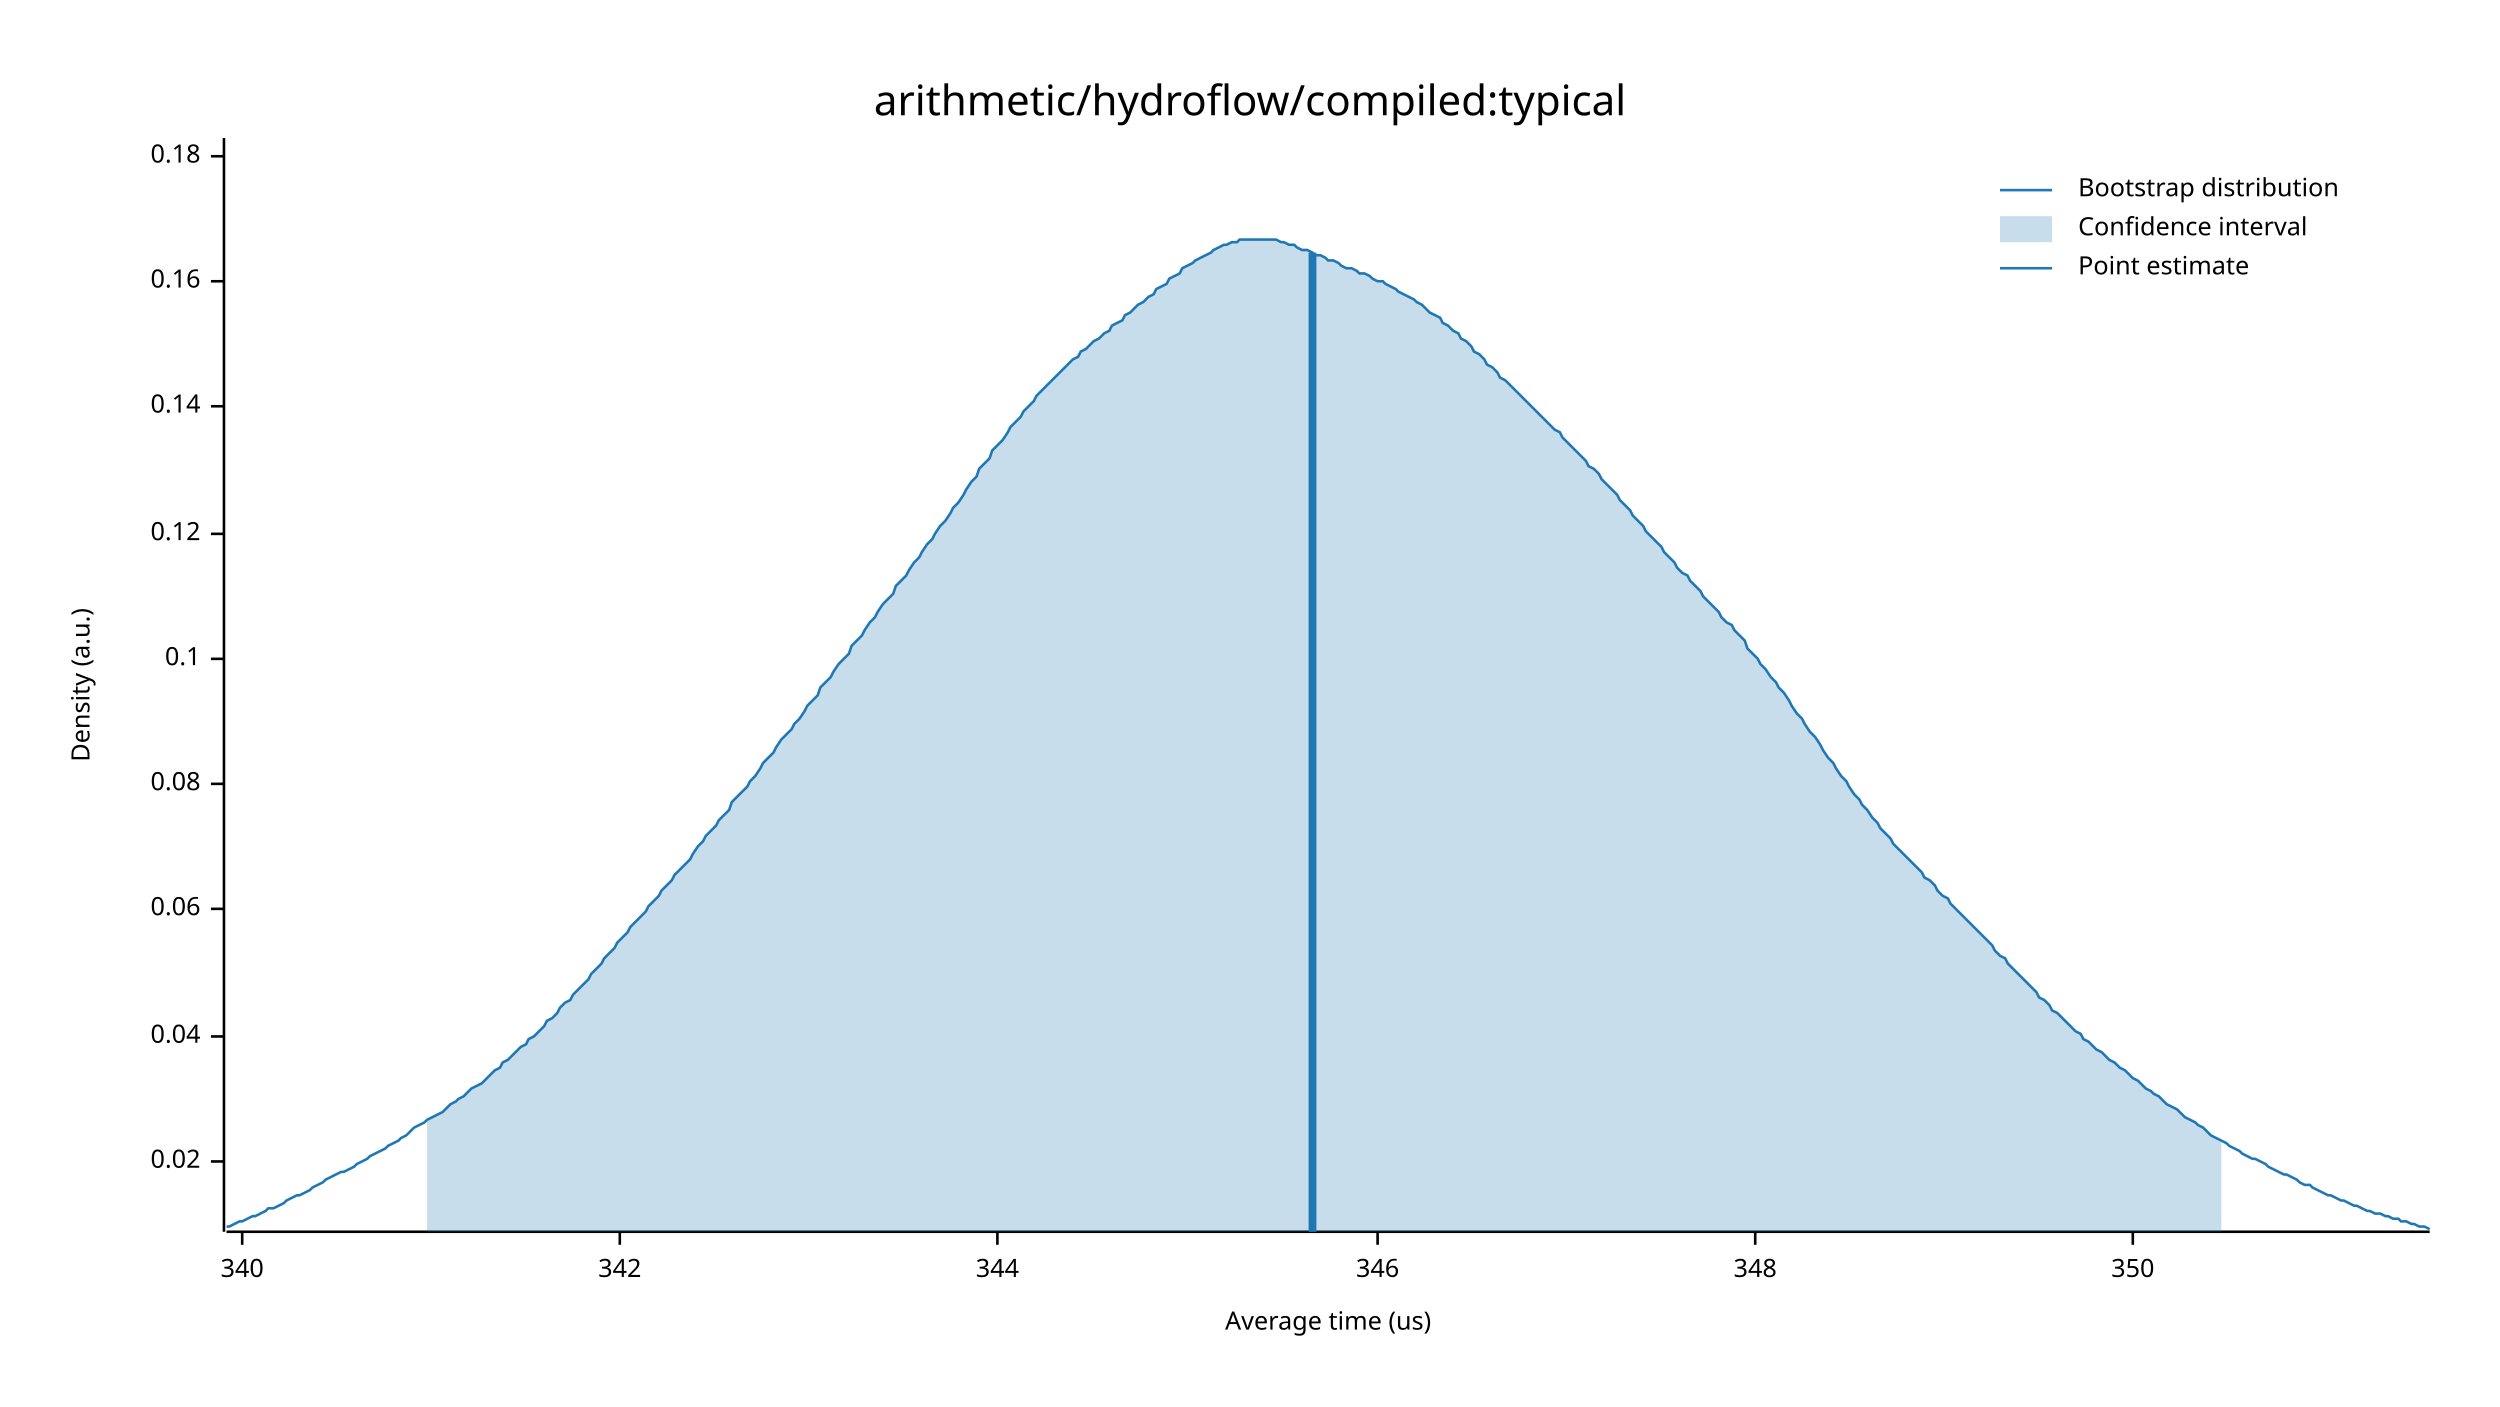
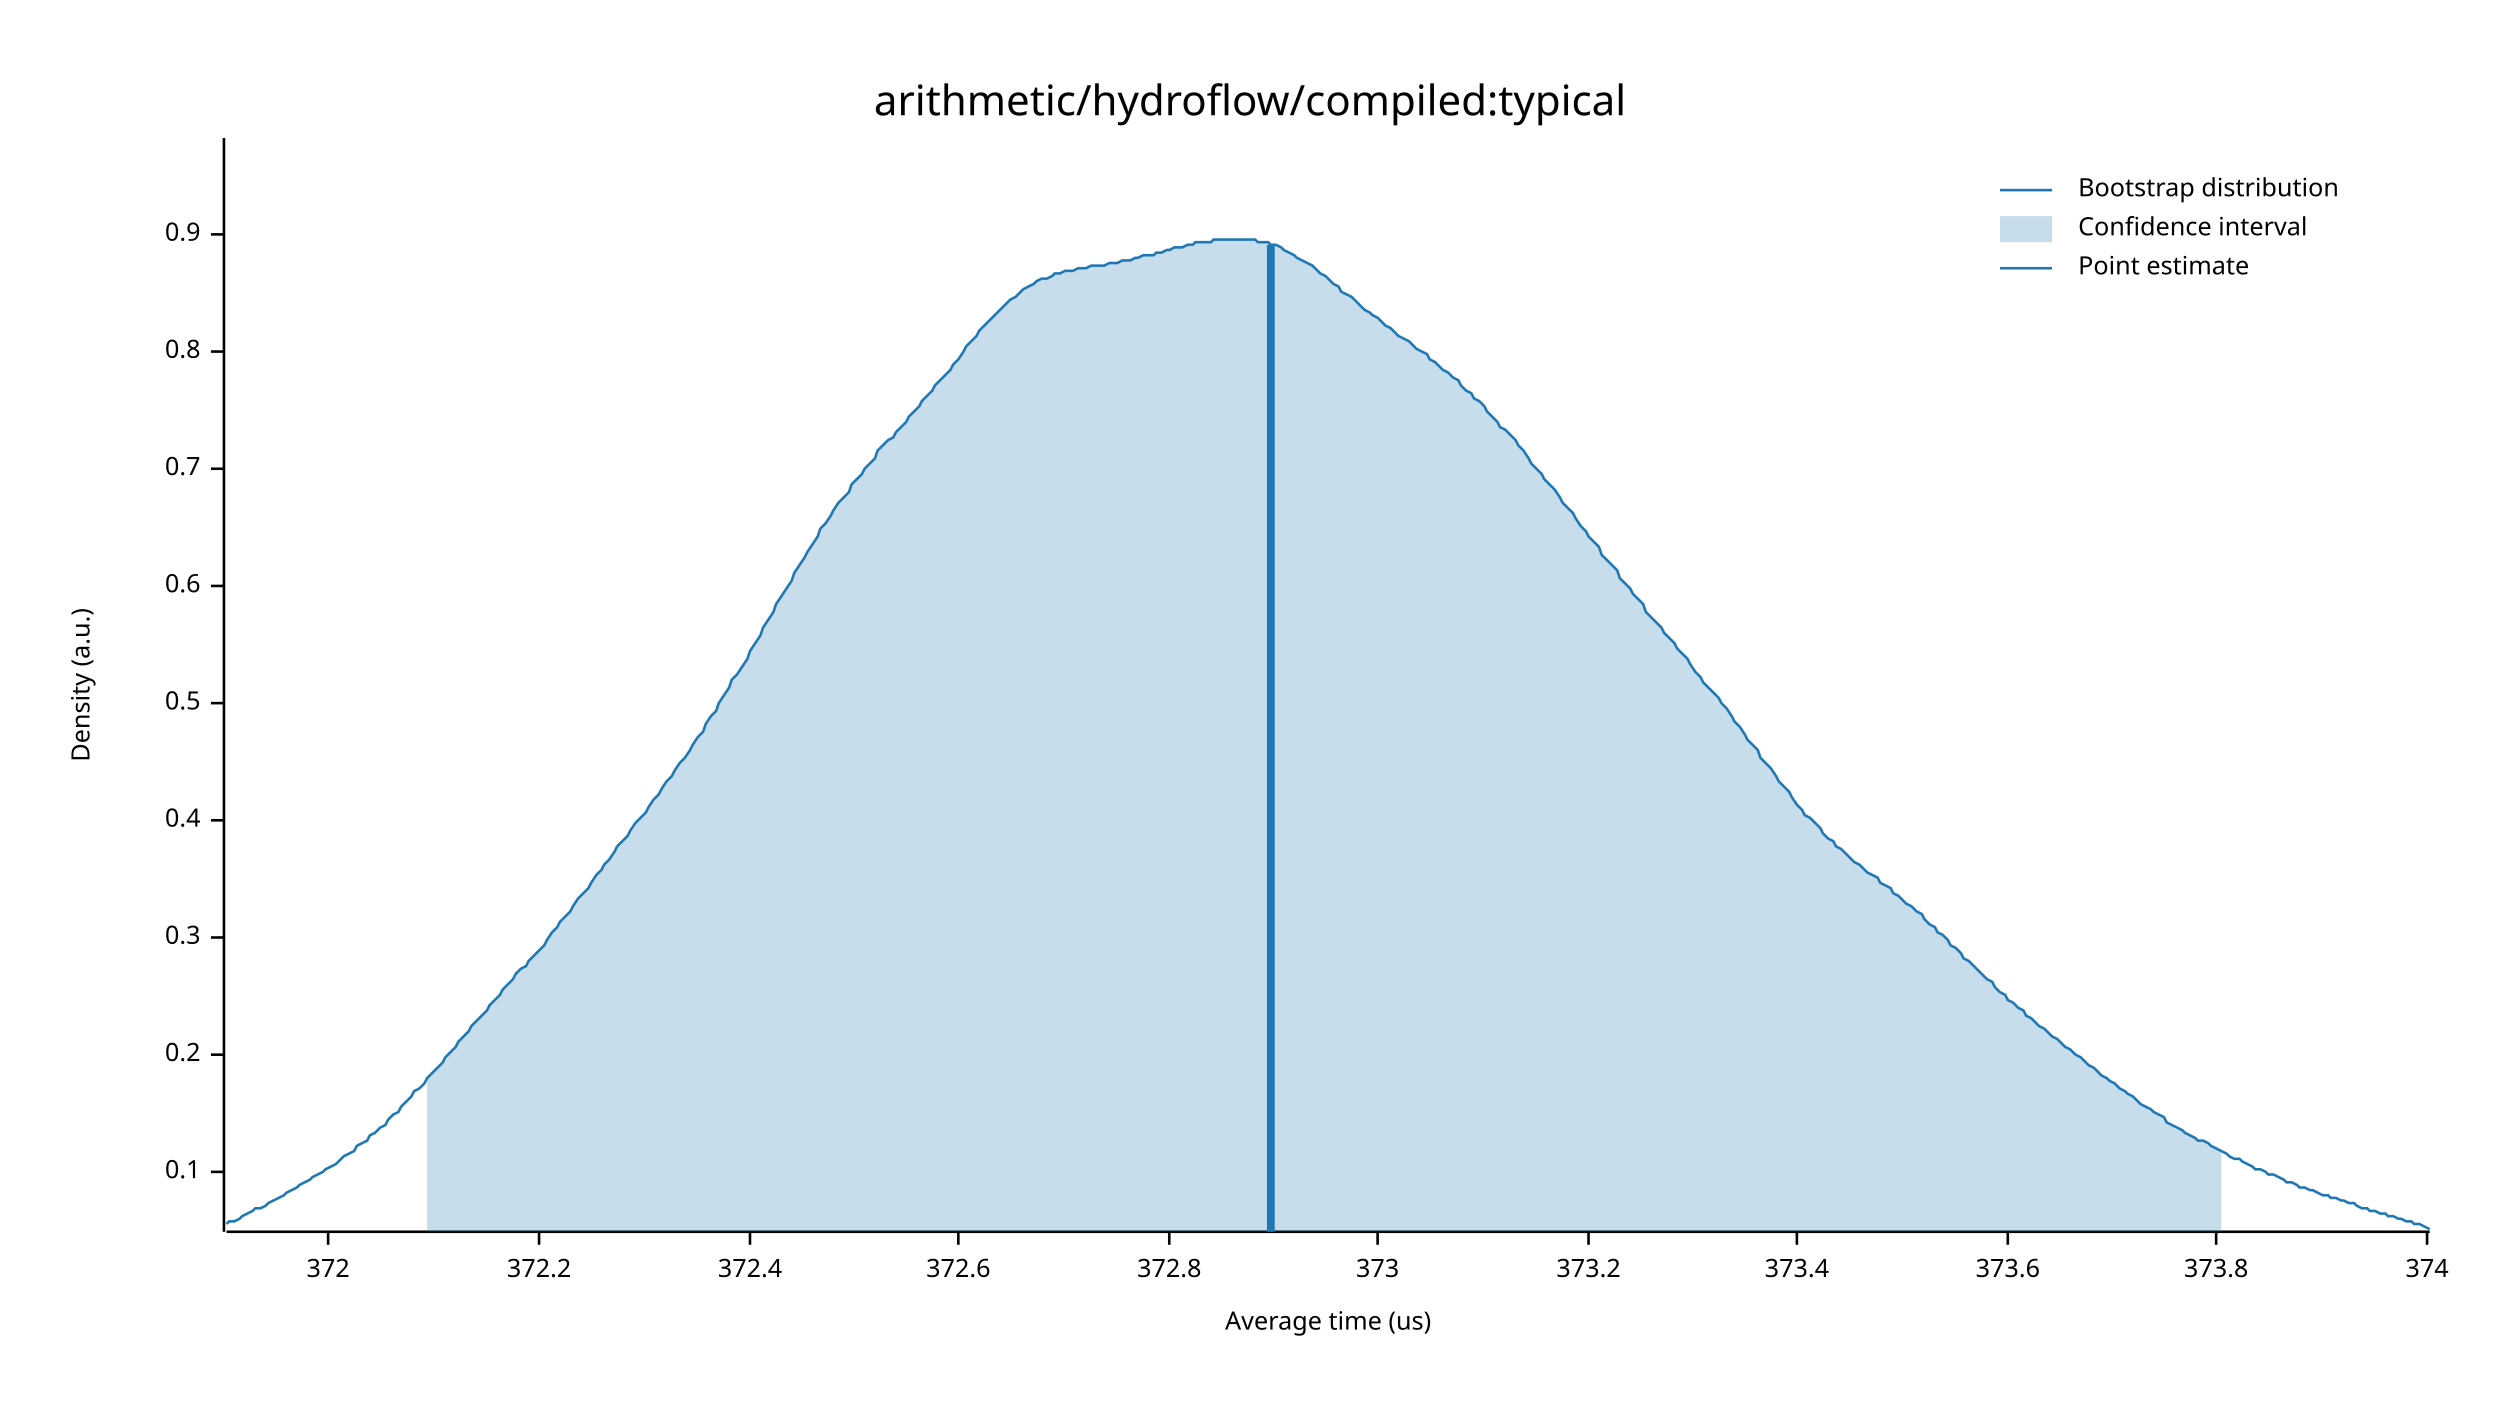
<svg xmlns="http://www.w3.org/2000/svg" width="960" height="540" viewBox="0 0 960 540">
  <text x="480" y="32" dy="0.76em" text-anchor="middle" font-family="sans-serif" font-size="16.129" opacity="1" fill="#000000">
arithmetic/hydroflow/compiled:typical
</text>
  <text x="27" y="263" dy="0.76em" text-anchor="middle" font-family="sans-serif" font-size="9.677" opacity="1" fill="#000000" transform="rotate(270, 27, 263)">
Density (a.u.)
</text>
  <text x="510" y="513" dy="-0.5ex" text-anchor="middle" font-family="sans-serif" font-size="9.677" opacity="1" fill="#000000">
Average time (us)
</text>
  <polyline fill="none" opacity="1" stroke="#000000" stroke-width="1" points="86,53 86,473 " />
-   <text x="77" y="446" dy="0.5ex" text-anchor="end" font-family="sans-serif" font-size="9.677" opacity="1" fill="#000000">
- 0.02
- </text>
-   <polyline fill="none" opacity="1" stroke="#000000" stroke-width="1" points="81,446 86,446 " />
-   <text x="77" y="398" dy="0.5ex" text-anchor="end" font-family="sans-serif" font-size="9.677" opacity="1" fill="#000000">
- 0.04
- </text>
-   <polyline fill="none" opacity="1" stroke="#000000" stroke-width="1" points="81,398 86,398 " />
-   <text x="77" y="349" dy="0.5ex" text-anchor="end" font-family="sans-serif" font-size="9.677" opacity="1" fill="#000000">
- 0.06
- </text>
-   <polyline fill="none" opacity="1" stroke="#000000" stroke-width="1" points="81,349 86,349 " />
-   <text x="77" y="301" dy="0.5ex" text-anchor="end" font-family="sans-serif" font-size="9.677" opacity="1" fill="#000000">
- 0.08
- </text>
-   <polyline fill="none" opacity="1" stroke="#000000" stroke-width="1" points="81,301 86,301 " />
-   <text x="77" y="253" dy="0.5ex" text-anchor="end" font-family="sans-serif" font-size="9.677" opacity="1" fill="#000000">
+   <text x="77" y="450" dy="0.5ex" text-anchor="end" font-family="sans-serif" font-size="9.677" opacity="1" fill="#000000">
0.1
</text>
-   <polyline fill="none" opacity="1" stroke="#000000" stroke-width="1" points="81,253 86,253 " />
-   <text x="77" y="205" dy="0.5ex" text-anchor="end" font-family="sans-serif" font-size="9.677" opacity="1" fill="#000000">
- 0.12
+   <polyline fill="none" opacity="1" stroke="#000000" stroke-width="1" points="81,450 86,450 " />
+   <text x="77" y="405" dy="0.5ex" text-anchor="end" font-family="sans-serif" font-size="9.677" opacity="1" fill="#000000">
+ 0.2
</text>
-   <polyline fill="none" opacity="1" stroke="#000000" stroke-width="1" points="81,205 86,205 " />
-   <text x="77" y="156" dy="0.5ex" text-anchor="end" font-family="sans-serif" font-size="9.677" opacity="1" fill="#000000">
- 0.14
+   <polyline fill="none" opacity="1" stroke="#000000" stroke-width="1" points="81,405 86,405 " />
+   <text x="77" y="360" dy="0.5ex" text-anchor="end" font-family="sans-serif" font-size="9.677" opacity="1" fill="#000000">
+ 0.3
</text>
-   <polyline fill="none" opacity="1" stroke="#000000" stroke-width="1" points="81,156 86,156 " />
-   <text x="77" y="108" dy="0.5ex" text-anchor="end" font-family="sans-serif" font-size="9.677" opacity="1" fill="#000000">
- 0.16
+   <polyline fill="none" opacity="1" stroke="#000000" stroke-width="1" points="81,360 86,360 " />
+   <text x="77" y="315" dy="0.5ex" text-anchor="end" font-family="sans-serif" font-size="9.677" opacity="1" fill="#000000">
+ 0.4
</text>
-   <polyline fill="none" opacity="1" stroke="#000000" stroke-width="1" points="81,108 86,108 " />
-   <text x="77" y="60" dy="0.5ex" text-anchor="end" font-family="sans-serif" font-size="9.677" opacity="1" fill="#000000">
- 0.18
+   <polyline fill="none" opacity="1" stroke="#000000" stroke-width="1" points="81,315 86,315 " />
+   <text x="77" y="270" dy="0.5ex" text-anchor="end" font-family="sans-serif" font-size="9.677" opacity="1" fill="#000000">
+ 0.5
</text>
-   <polyline fill="none" opacity="1" stroke="#000000" stroke-width="1" points="81,60 86,60 " />
+   <polyline fill="none" opacity="1" stroke="#000000" stroke-width="1" points="81,270 86,270 " />
+   <text x="77" y="225" dy="0.5ex" text-anchor="end" font-family="sans-serif" font-size="9.677" opacity="1" fill="#000000">
+ 0.6
+ </text>
+   <polyline fill="none" opacity="1" stroke="#000000" stroke-width="1" points="81,225 86,225 " />
+   <text x="77" y="180" dy="0.5ex" text-anchor="end" font-family="sans-serif" font-size="9.677" opacity="1" fill="#000000">
+ 0.7
+ </text>
+   <polyline fill="none" opacity="1" stroke="#000000" stroke-width="1" points="81,180 86,180 " />
+   <text x="77" y="135" dy="0.5ex" text-anchor="end" font-family="sans-serif" font-size="9.677" opacity="1" fill="#000000">
+ 0.8
+ </text>
+   <polyline fill="none" opacity="1" stroke="#000000" stroke-width="1" points="81,135 86,135 " />
+   <text x="77" y="90" dy="0.5ex" text-anchor="end" font-family="sans-serif" font-size="9.677" opacity="1" fill="#000000">
+ 0.9
+ </text>
+   <polyline fill="none" opacity="1" stroke="#000000" stroke-width="1" points="81,90 86,90 " />
  <polyline fill="none" opacity="1" stroke="#000000" stroke-width="1" points="87,473 933,473 " />
-   <text x="93" y="483" dy="0.76em" text-anchor="middle" font-family="sans-serif" font-size="9.677" opacity="1" fill="#000000">
- 340
+   <text x="126" y="483" dy="0.76em" text-anchor="middle" font-family="sans-serif" font-size="9.677" opacity="1" fill="#000000">
+ 372
</text>
-   <polyline fill="none" opacity="1" stroke="#000000" stroke-width="1" points="93,473 93,478 " />
-   <text x="238" y="483" dy="0.76em" text-anchor="middle" font-family="sans-serif" font-size="9.677" opacity="1" fill="#000000">
- 342
+   <polyline fill="none" opacity="1" stroke="#000000" stroke-width="1" points="126,473 126,478 " />
+   <text x="207" y="483" dy="0.76em" text-anchor="middle" font-family="sans-serif" font-size="9.677" opacity="1" fill="#000000">
+ 372.2
</text>
-   <polyline fill="none" opacity="1" stroke="#000000" stroke-width="1" points="238,473 238,478 " />
-   <text x="383" y="483" dy="0.76em" text-anchor="middle" font-family="sans-serif" font-size="9.677" opacity="1" fill="#000000">
- 344
+   <polyline fill="none" opacity="1" stroke="#000000" stroke-width="1" points="207,473 207,478 " />
+   <text x="288" y="483" dy="0.76em" text-anchor="middle" font-family="sans-serif" font-size="9.677" opacity="1" fill="#000000">
+ 372.4
</text>
-   <polyline fill="none" opacity="1" stroke="#000000" stroke-width="1" points="383,473 383,478 " />
+   <polyline fill="none" opacity="1" stroke="#000000" stroke-width="1" points="288,473 288,478 " />
+   <text x="368" y="483" dy="0.76em" text-anchor="middle" font-family="sans-serif" font-size="9.677" opacity="1" fill="#000000">
+ 372.6
+ </text>
+   <polyline fill="none" opacity="1" stroke="#000000" stroke-width="1" points="368,473 368,478 " />
+   <text x="449" y="483" dy="0.76em" text-anchor="middle" font-family="sans-serif" font-size="9.677" opacity="1" fill="#000000">
+ 372.8
+ </text>
+   <polyline fill="none" opacity="1" stroke="#000000" stroke-width="1" points="449,473 449,478 " />
  <text x="529" y="483" dy="0.76em" text-anchor="middle" font-family="sans-serif" font-size="9.677" opacity="1" fill="#000000">
- 346
+ 373
</text>
  <polyline fill="none" opacity="1" stroke="#000000" stroke-width="1" points="529,473 529,478 " />
-   <text x="674" y="483" dy="0.76em" text-anchor="middle" font-family="sans-serif" font-size="9.677" opacity="1" fill="#000000">
- 348
+   <text x="610" y="483" dy="0.76em" text-anchor="middle" font-family="sans-serif" font-size="9.677" opacity="1" fill="#000000">
+ 373.2
</text>
-   <polyline fill="none" opacity="1" stroke="#000000" stroke-width="1" points="674,473 674,478 " />
-   <text x="819" y="483" dy="0.76em" text-anchor="middle" font-family="sans-serif" font-size="9.677" opacity="1" fill="#000000">
- 350
+   <polyline fill="none" opacity="1" stroke="#000000" stroke-width="1" points="610,473 610,478 " />
+   <text x="690" y="483" dy="0.76em" text-anchor="middle" font-family="sans-serif" font-size="9.677" opacity="1" fill="#000000">
+ 373.4
</text>
-   <polyline fill="none" opacity="1" stroke="#000000" stroke-width="1" points="819,473 819,478 " />
-   <polyline fill="none" opacity="1" stroke="#1F78B4" stroke-width="1" points="87,471 88,471 90,470 92,469 93,469 95,468 97,467 98,467 100,466 102,465 103,464 105,464 107,463 109,462 110,461 112,460 114,459 115,459 117,458 119,457 120,456 122,455 124,454 125,453 127,452 129,451 131,450 132,450 134,449 136,448 137,447 139,446 141,445 142,444 144,443 146,442 148,441 149,440 151,439 153,438 154,437 156,436 158,434 159,433 161,432 163,431 164,430 166,429 168,428 170,427 171,426 173,424 175,423 176,422 178,421 180,419 181,418 183,417 185,416 187,414 188,413 190,411 192,410 193,408 195,407 197,405 198,404 200,402 202,401 203,399 205,398 207,396 209,394 210,392 212,391 214,389 215,387 217,385 219,384 220,382 222,380 224,378 226,376 227,374 229,372 231,370 232,368 234,366 236,364 237,362 239,360 241,358 242,356 244,354 246,352 248,350 249,348 251,346 253,344 254,342 256,340 258,338 259,336 261,334 263,332 265,330 266,328 268,325 270,323 271,321 273,319 275,317 276,315 278,313 280,311 281,308 283,306 285,304 287,302 288,300 290,298 292,295 293,293 295,291 297,289 298,287 300,284 302,282 304,280 305,278 307,276 309,273 310,271 312,269 314,267 315,264 317,262 319,260 320,258 322,255 324,253 326,251 327,248 329,246 331,244 332,242 334,239 336,237 337,235 339,232 341,230 343,228 344,225 346,223 348,221 349,219 351,216 353,214 354,212 356,209 358,207 359,205 361,202 363,200 365,197 366,195 368,193 370,190 371,188 373,185 375,183 376,180 378,178 380,176 381,173 383,171 385,169 387,166 388,164 390,162 392,160 393,158 395,156 397,154 398,152 400,150 402,148 404,146 405,145 407,143 409,141 410,140 412,138 414,137 415,135 417,134 419,132 420,131 422,130 424,128 426,127 427,125 429,124 431,123 432,121 434,120 436,118 437,117 439,116 441,114 443,113 444,111 446,110 448,109 449,107 451,106 453,105 454,103 456,102 458,101 459,100 461,99 463,98 465,97 466,96 468,95 470,94 471,94 473,93 475,93 476,92 478,92 480,92 482,92 483,92 485,92 487,92 488,92 490,92 492,93 493,93 495,94 497,94 498,95 500,96 502,96 504,97 505,98 507,98 509,99 510,100 512,100 514,101 515,102 517,103 519,103 521,104 522,105 524,105 526,106 527,107 529,108 531,108 532,109 534,110 536,111 537,112 539,113 541,114 543,115 544,116 546,117 548,119 549,120 551,121 553,122 554,124 556,125 558,127 560,128 561,130 563,131 565,133 566,135 568,136 570,138 571,140 573,141 575,143 576,145 578,146 580,148 582,150 583,151 585,153 587,155 588,156 590,158 592,160 593,161 595,163 597,165 599,166 600,168 602,170 604,172 605,173 607,175 609,177 610,179 612,180 614,182 615,184 617,186 619,188 621,190 622,192 624,194 626,196 627,198 629,200 631,202 632,204 634,206 636,208 638,210 639,212 641,214 643,216 644,218 646,220 648,221 649,223 651,225 653,227 654,229 656,231 658,233 660,235 661,237 663,239 665,240 666,242 668,244 670,246 671,249 673,251 675,253 676,255 678,257 680,260 682,262 683,264 685,266 687,269 688,271 690,274 692,276 693,278 695,281 697,283 699,286 700,288 702,291 704,293 705,295 707,298 709,300 710,302 712,305 714,307 715,309 717,311 719,314 721,316 722,318 724,320 726,322 727,324 729,326 731,328 732,329 734,331 736,333 738,335 739,337 741,338 743,340 744,342 746,344 748,345 749,347 751,349 753,351 754,352 756,354 758,356 760,358 761,359 763,361 765,363 766,365 768,367 770,368 771,370 773,372 775,374 777,376 778,377 780,379 782,381 783,383 785,384 787,386 788,388 790,389 792,391 793,392 795,394 797,396 799,397 800,399 802,400 804,402 805,403 807,404 809,406 810,407 812,408 814,410 816,411 817,412 819,414 821,415 822,416 824,418 826,419 827,420 829,421 831,423 832,424 834,425 836,426 838,428 839,429 841,430 843,431 844,432 846,433 848,435 849,436 851,437 853,438 855,439 856,440 858,441 860,442 861,443 863,444 865,445 866,445 868,446 870,447 871,448 873,449 875,450 877,451 878,451 880,452 882,453 883,454 885,455 887,455 888,456 890,457 892,458 894,459 895,459 897,460 899,461 900,461 902,462 904,463 905,463 907,464 909,465 910,465 912,466 914,466 916,467 917,467 919,468 921,468 922,469 924,469 926,470 927,470 929,471 931,471 933,472 " />
-   <polygon opacity="0.25" fill="#1F78B4" points="164,430 166,429 168,428 170,427 171,426 173,424 175,423 176,422 178,421 180,419 181,418 183,417 185,416 187,414 188,413 190,411 192,410 193,408 195,407 197,405 198,404 200,402 202,401 203,399 205,398 207,396 209,394 210,392 212,391 214,389 215,387 217,385 219,384 220,382 222,380 224,378 226,376 227,374 229,372 231,370 232,368 234,366 236,364 237,362 239,360 241,358 242,356 244,354 246,352 248,350 249,348 251,346 253,344 254,342 256,340 258,338 259,336 261,334 263,332 265,330 266,328 268,325 270,323 271,321 273,319 275,317 276,315 278,313 280,311 281,308 283,306 285,304 287,302 288,300 290,298 292,295 293,293 295,291 297,289 298,287 300,284 302,282 304,280 305,278 307,276 309,273 310,271 312,269 314,267 315,264 317,262 319,260 320,258 322,255 324,253 326,251 327,248 329,246 331,244 332,242 334,239 336,237 337,235 339,232 341,230 343,228 344,225 346,223 348,221 349,219 351,216 353,214 354,212 356,209 358,207 359,205 361,202 363,200 365,197 366,195 368,193 370,190 371,188 373,185 375,183 376,180 378,178 380,176 381,173 383,171 385,169 387,166 388,164 390,162 392,160 393,158 395,156 397,154 398,152 400,150 402,148 404,146 405,145 407,143 409,141 410,140 412,138 414,137 415,135 417,134 419,132 420,131 422,130 424,128 426,127 427,125 429,124 431,123 432,121 434,120 436,118 437,117 439,116 441,114 443,113 444,111 446,110 448,109 449,107 451,106 453,105 454,103 456,102 458,101 459,100 461,99 463,98 465,97 466,96 468,95 470,94 471,94 473,93 475,93 476,92 478,92 480,92 482,92 483,92 485,92 487,92 488,92 490,92 492,93 493,93 495,94 497,94 498,95 500,96 502,96 504,97 505,98 507,98 509,99 510,100 512,100 514,101 515,102 517,103 519,103 521,104 522,105 524,105 526,106 527,107 529,108 531,108 532,109 534,110 536,111 537,112 539,113 541,114 543,115 544,116 546,117 548,119 549,120 551,121 553,122 554,124 556,125 558,127 560,128 561,130 563,131 565,133 566,135 568,136 570,138 571,140 573,141 575,143 576,145 578,146 580,148 582,150 583,151 585,153 587,155 588,156 590,158 592,160 593,161 595,163 597,165 599,166 600,168 602,170 604,172 605,173 607,175 609,177 610,179 612,180 614,182 615,184 617,186 619,188 621,190 622,192 624,194 626,196 627,198 629,200 631,202 632,204 634,206 636,208 638,210 639,212 641,214 643,216 644,218 646,220 648,221 649,223 651,225 653,227 654,229 656,231 658,233 660,235 661,237 663,239 665,240 666,242 668,244 670,246 671,249 673,251 675,253 676,255 678,257 680,260 682,262 683,264 685,266 687,269 688,271 690,274 692,276 693,278 695,281 697,283 699,286 700,288 702,291 704,293 705,295 707,298 709,300 710,302 712,305 714,307 715,309 717,311 719,314 721,316 722,318 724,320 726,322 727,324 729,326 731,328 732,329 734,331 736,333 738,335 739,337 741,338 743,340 744,342 746,344 748,345 749,347 751,349 753,351 754,352 756,354 758,356 760,358 761,359 763,361 765,363 766,365 768,367 770,368 771,370 773,372 775,374 777,376 778,377 780,379 782,381 783,383 785,384 787,386 788,388 790,389 792,391 793,392 795,394 797,396 799,397 800,399 802,400 804,402 805,403 807,404 809,406 810,407 812,408 814,410 816,411 817,412 819,414 821,415 822,416 824,418 826,419 827,420 829,421 831,423 832,424 834,425 836,426 838,428 839,429 841,430 843,431 844,432 846,433 848,435 849,436 851,437 853,438 853,473 164,473 " />
-   <polyline fill="none" opacity="1" stroke="#1F78B4" stroke-width="3" points="504,473 504,97 " />
+   <polyline fill="none" opacity="1" stroke="#000000" stroke-width="1" points="690,473 690,478 " />
+   <text x="771" y="483" dy="0.76em" text-anchor="middle" font-family="sans-serif" font-size="9.677" opacity="1" fill="#000000">
+ 373.6
+ </text>
+   <polyline fill="none" opacity="1" stroke="#000000" stroke-width="1" points="771,473 771,478 " />
+   <text x="851" y="483" dy="0.76em" text-anchor="middle" font-family="sans-serif" font-size="9.677" opacity="1" fill="#000000">
+ 373.8
+ </text>
+   <polyline fill="none" opacity="1" stroke="#000000" stroke-width="1" points="851,473 851,478 " />
+   <text x="932" y="483" dy="0.76em" text-anchor="middle" font-family="sans-serif" font-size="9.677" opacity="1" fill="#000000">
+ 374
+ </text>
+   <polyline fill="none" opacity="1" stroke="#000000" stroke-width="1" points="932,473 932,478 " />
+   <polyline fill="none" opacity="1" stroke="#1F78B4" stroke-width="1" points="87,470 88,469 90,469 92,468 93,467 95,466 97,465 98,464 100,464 102,463 103,462 105,461 107,460 109,459 110,458 112,457 114,456 115,455 117,454 119,453 120,452 122,451 124,450 125,449 127,448 129,447 131,445 132,444 134,443 136,442 137,440 139,439 141,438 142,436 144,435 146,433 148,432 149,430 151,428 153,427 154,425 156,423 158,421 159,419 161,418 163,416 164,414 166,412 168,410 170,408 171,406 173,404 175,402 176,400 178,398 180,396 181,394 183,392 185,390 187,388 188,386 190,384 192,382 193,380 195,378 197,376 198,374 200,372 202,371 203,369 205,367 207,365 209,363 210,361 212,358 214,356 215,354 217,352 219,350 220,348 222,345 224,343 226,341 227,339 229,336 231,334 232,332 234,330 236,327 237,325 239,323 241,321 242,319 244,316 246,314 248,312 249,310 251,307 253,305 254,303 256,300 258,298 259,296 261,293 263,291 265,288 266,286 268,283 270,281 271,278 273,275 275,273 276,270 278,267 280,264 281,261 283,259 285,256 287,253 288,250 290,247 292,244 293,241 295,238 297,235 298,232 300,229 302,226 304,223 305,220 307,217 309,214 310,212 312,209 314,206 315,203 317,201 319,198 320,196 322,193 324,191 326,189 327,186 329,184 331,182 332,180 334,178 336,176 337,173 339,171 341,169 343,168 344,166 346,164 348,162 349,160 351,158 353,156 354,154 356,152 358,150 359,148 361,146 363,144 365,142 366,140 368,138 370,135 371,133 373,131 375,129 376,127 378,125 380,123 381,122 383,120 385,118 387,116 388,115 390,114 392,112 393,111 395,110 397,109 398,108 400,107 402,107 404,106 405,105 407,105 409,104 410,104 412,104 414,103 415,103 417,103 419,102 420,102 422,102 424,102 426,101 427,101 429,101 431,100 432,100 434,100 436,99 437,99 439,98 441,98 443,98 444,97 446,97 448,96 449,96 451,95 453,95 454,95 456,94 458,94 459,93 461,93 463,93 465,93 466,92 468,92 470,92 471,92 473,92 475,92 476,92 478,92 480,92 482,92 483,93 485,93 487,93 488,94 490,94 492,95 493,96 495,97 497,98 498,99 500,100 502,101 504,102 505,103 507,105 509,106 510,107 512,109 514,110 515,112 517,113 519,114 521,116 522,117 524,119 526,120 527,121 529,122 531,124 532,125 534,126 536,128 537,129 539,130 541,131 543,133 544,134 546,135 548,136 549,138 551,139 553,141 554,142 556,143 558,145 560,146 561,148 563,150 565,151 566,153 568,154 570,156 571,158 573,160 575,162 576,164 578,165 580,167 582,169 583,171 585,173 587,176 588,178 590,180 592,182 593,184 595,186 597,188 599,191 600,193 602,195 604,197 605,199 607,202 609,204 610,206 612,208 614,210 615,213 617,215 619,217 621,219 622,222 624,224 626,226 627,228 629,230 631,232 632,235 634,237 636,239 638,241 639,243 641,245 643,247 644,249 646,251 648,253 649,255 651,258 653,260 654,262 656,264 658,266 660,268 661,270 663,272 665,275 666,277 668,279 670,282 671,284 673,286 675,288 676,291 678,293 680,295 682,298 683,300 685,302 687,304 688,306 690,309 692,311 693,313 695,314 697,316 699,318 700,320 702,322 704,323 705,325 707,326 709,328 710,329 712,331 714,332 715,333 717,335 719,336 721,337 722,339 724,340 726,341 727,343 729,344 731,346 732,347 734,348 736,350 738,351 739,353 741,355 743,356 744,358 746,359 748,361 749,363 751,364 753,366 754,368 756,369 758,371 760,373 761,374 763,376 765,377 766,379 768,381 770,382 771,384 773,385 775,387 777,388 778,390 780,391 782,393 783,394 785,395 787,397 788,398 790,399 792,401 793,402 795,403 797,405 799,406 800,407 802,409 804,410 805,411 807,413 809,414 810,415 812,416 814,418 816,419 817,420 819,421 821,423 822,424 824,425 826,426 827,427 829,428 831,429 832,431 834,432 836,433 838,434 839,435 841,436 843,437 844,438 846,438 848,439 849,440 851,441 853,442 855,443 856,444 858,445 860,445 861,446 863,447 865,448 866,449 868,449 870,450 871,451 873,451 875,452 877,453 878,454 880,454 882,455 883,456 885,456 887,457 888,457 890,458 892,459 894,459 895,460 897,460 899,461 900,461 902,462 904,462 905,463 907,464 909,464 910,465 912,465 914,466 916,466 917,467 919,467 921,468 922,468 924,469 926,469 927,470 929,470 931,471 933,472 " />
+   <polygon opacity="0.25" fill="#1F78B4" points="164,414 166,412 168,410 170,408 171,406 173,404 175,402 176,400 178,398 180,396 181,394 183,392 185,390 187,388 188,386 190,384 192,382 193,380 195,378 197,376 198,374 200,372 202,371 203,369 205,367 207,365 209,363 210,361 212,358 214,356 215,354 217,352 219,350 220,348 222,345 224,343 226,341 227,339 229,336 231,334 232,332 234,330 236,327 237,325 239,323 241,321 242,319 244,316 246,314 248,312 249,310 251,307 253,305 254,303 256,300 258,298 259,296 261,293 263,291 265,288 266,286 268,283 270,281 271,278 273,275 275,273 276,270 278,267 280,264 281,261 283,259 285,256 287,253 288,250 290,247 292,244 293,241 295,238 297,235 298,232 300,229 302,226 304,223 305,220 307,217 309,214 310,212 312,209 314,206 315,203 317,201 319,198 320,196 322,193 324,191 326,189 327,186 329,184 331,182 332,180 334,178 336,176 337,173 339,171 341,169 343,168 344,166 346,164 348,162 349,160 351,158 353,156 354,154 356,152 358,150 359,148 361,146 363,144 365,142 366,140 368,138 370,135 371,133 373,131 375,129 376,127 378,125 380,123 381,122 383,120 385,118 387,116 388,115 390,114 392,112 393,111 395,110 397,109 398,108 400,107 402,107 404,106 405,105 407,105 409,104 410,104 412,104 414,103 415,103 417,103 419,102 420,102 422,102 424,102 426,101 427,101 429,101 431,100 432,100 434,100 436,99 437,99 439,98 441,98 443,98 444,97 446,97 448,96 449,96 451,95 453,95 454,95 456,94 458,94 459,93 461,93 463,93 465,93 466,92 468,92 470,92 471,92 473,92 475,92 476,92 478,92 480,92 482,92 483,93 485,93 487,93 488,94 490,94 492,95 493,96 495,97 497,98 498,99 500,100 502,101 504,102 505,103 507,105 509,106 510,107 512,109 514,110 515,112 517,113 519,114 521,116 522,117 524,119 526,120 527,121 529,122 531,124 532,125 534,126 536,128 537,129 539,130 541,131 543,133 544,134 546,135 548,136 549,138 551,139 553,141 554,142 556,143 558,145 560,146 561,148 563,150 565,151 566,153 568,154 570,156 571,158 573,160 575,162 576,164 578,165 580,167 582,169 583,171 585,173 587,176 588,178 590,180 592,182 593,184 595,186 597,188 599,191 600,193 602,195 604,197 605,199 607,202 609,204 610,206 612,208 614,210 615,213 617,215 619,217 621,219 622,222 624,224 626,226 627,228 629,230 631,232 632,235 634,237 636,239 638,241 639,243 641,245 643,247 644,249 646,251 648,253 649,255 651,258 653,260 654,262 656,264 658,266 660,268 661,270 663,272 665,275 666,277 668,279 670,282 671,284 673,286 675,288 676,291 678,293 680,295 682,298 683,300 685,302 687,304 688,306 690,309 692,311 693,313 695,314 697,316 699,318 700,320 702,322 704,323 705,325 707,326 709,328 710,329 712,331 714,332 715,333 717,335 719,336 721,337 722,339 724,340 726,341 727,343 729,344 731,346 732,347 734,348 736,350 738,351 739,353 741,355 743,356 744,358 746,359 748,361 749,363 751,364 753,366 754,368 756,369 758,371 760,373 761,374 763,376 765,377 766,379 768,381 770,382 771,384 773,385 775,387 777,388 778,390 780,391 782,393 783,394 785,395 787,397 788,398 790,399 792,401 793,402 795,403 797,405 799,406 800,407 802,409 804,410 805,411 807,413 809,414 810,415 812,416 814,418 816,419 817,420 819,421 821,423 822,424 824,425 826,426 827,427 829,428 831,429 832,431 834,432 836,433 838,434 839,435 841,436 843,437 844,438 846,438 848,439 849,440 851,441 853,442 853,473 164,473 " />
+   <polyline fill="none" opacity="1" stroke="#1F78B4" stroke-width="3" points="488,473 488,94 " />
  <text x="798" y="68" dy="0.76em" text-anchor="start" font-family="sans-serif" font-size="9.677" opacity="1" fill="#000000">
Bootstrap distribution
</text>
  <text x="798" y="83" dy="0.76em" text-anchor="start" font-family="sans-serif" font-size="9.677" opacity="1" fill="#000000">
Confidence interval
</text>
  <text x="798" y="98" dy="0.76em" text-anchor="start" font-family="sans-serif" font-size="9.677" opacity="1" fill="#000000">
Point estimate
</text>
  <polyline fill="none" opacity="1" stroke="#1F78B4" stroke-width="1" points="768,73 788,73 " />
  <rect x="768" y="83" width="20" height="10" opacity="0.25" fill="#1F78B4" stroke="none" />
  <polyline fill="none" opacity="1" stroke="#1F78B4" stroke-width="1" points="768,103 788,103 " />
</svg>
